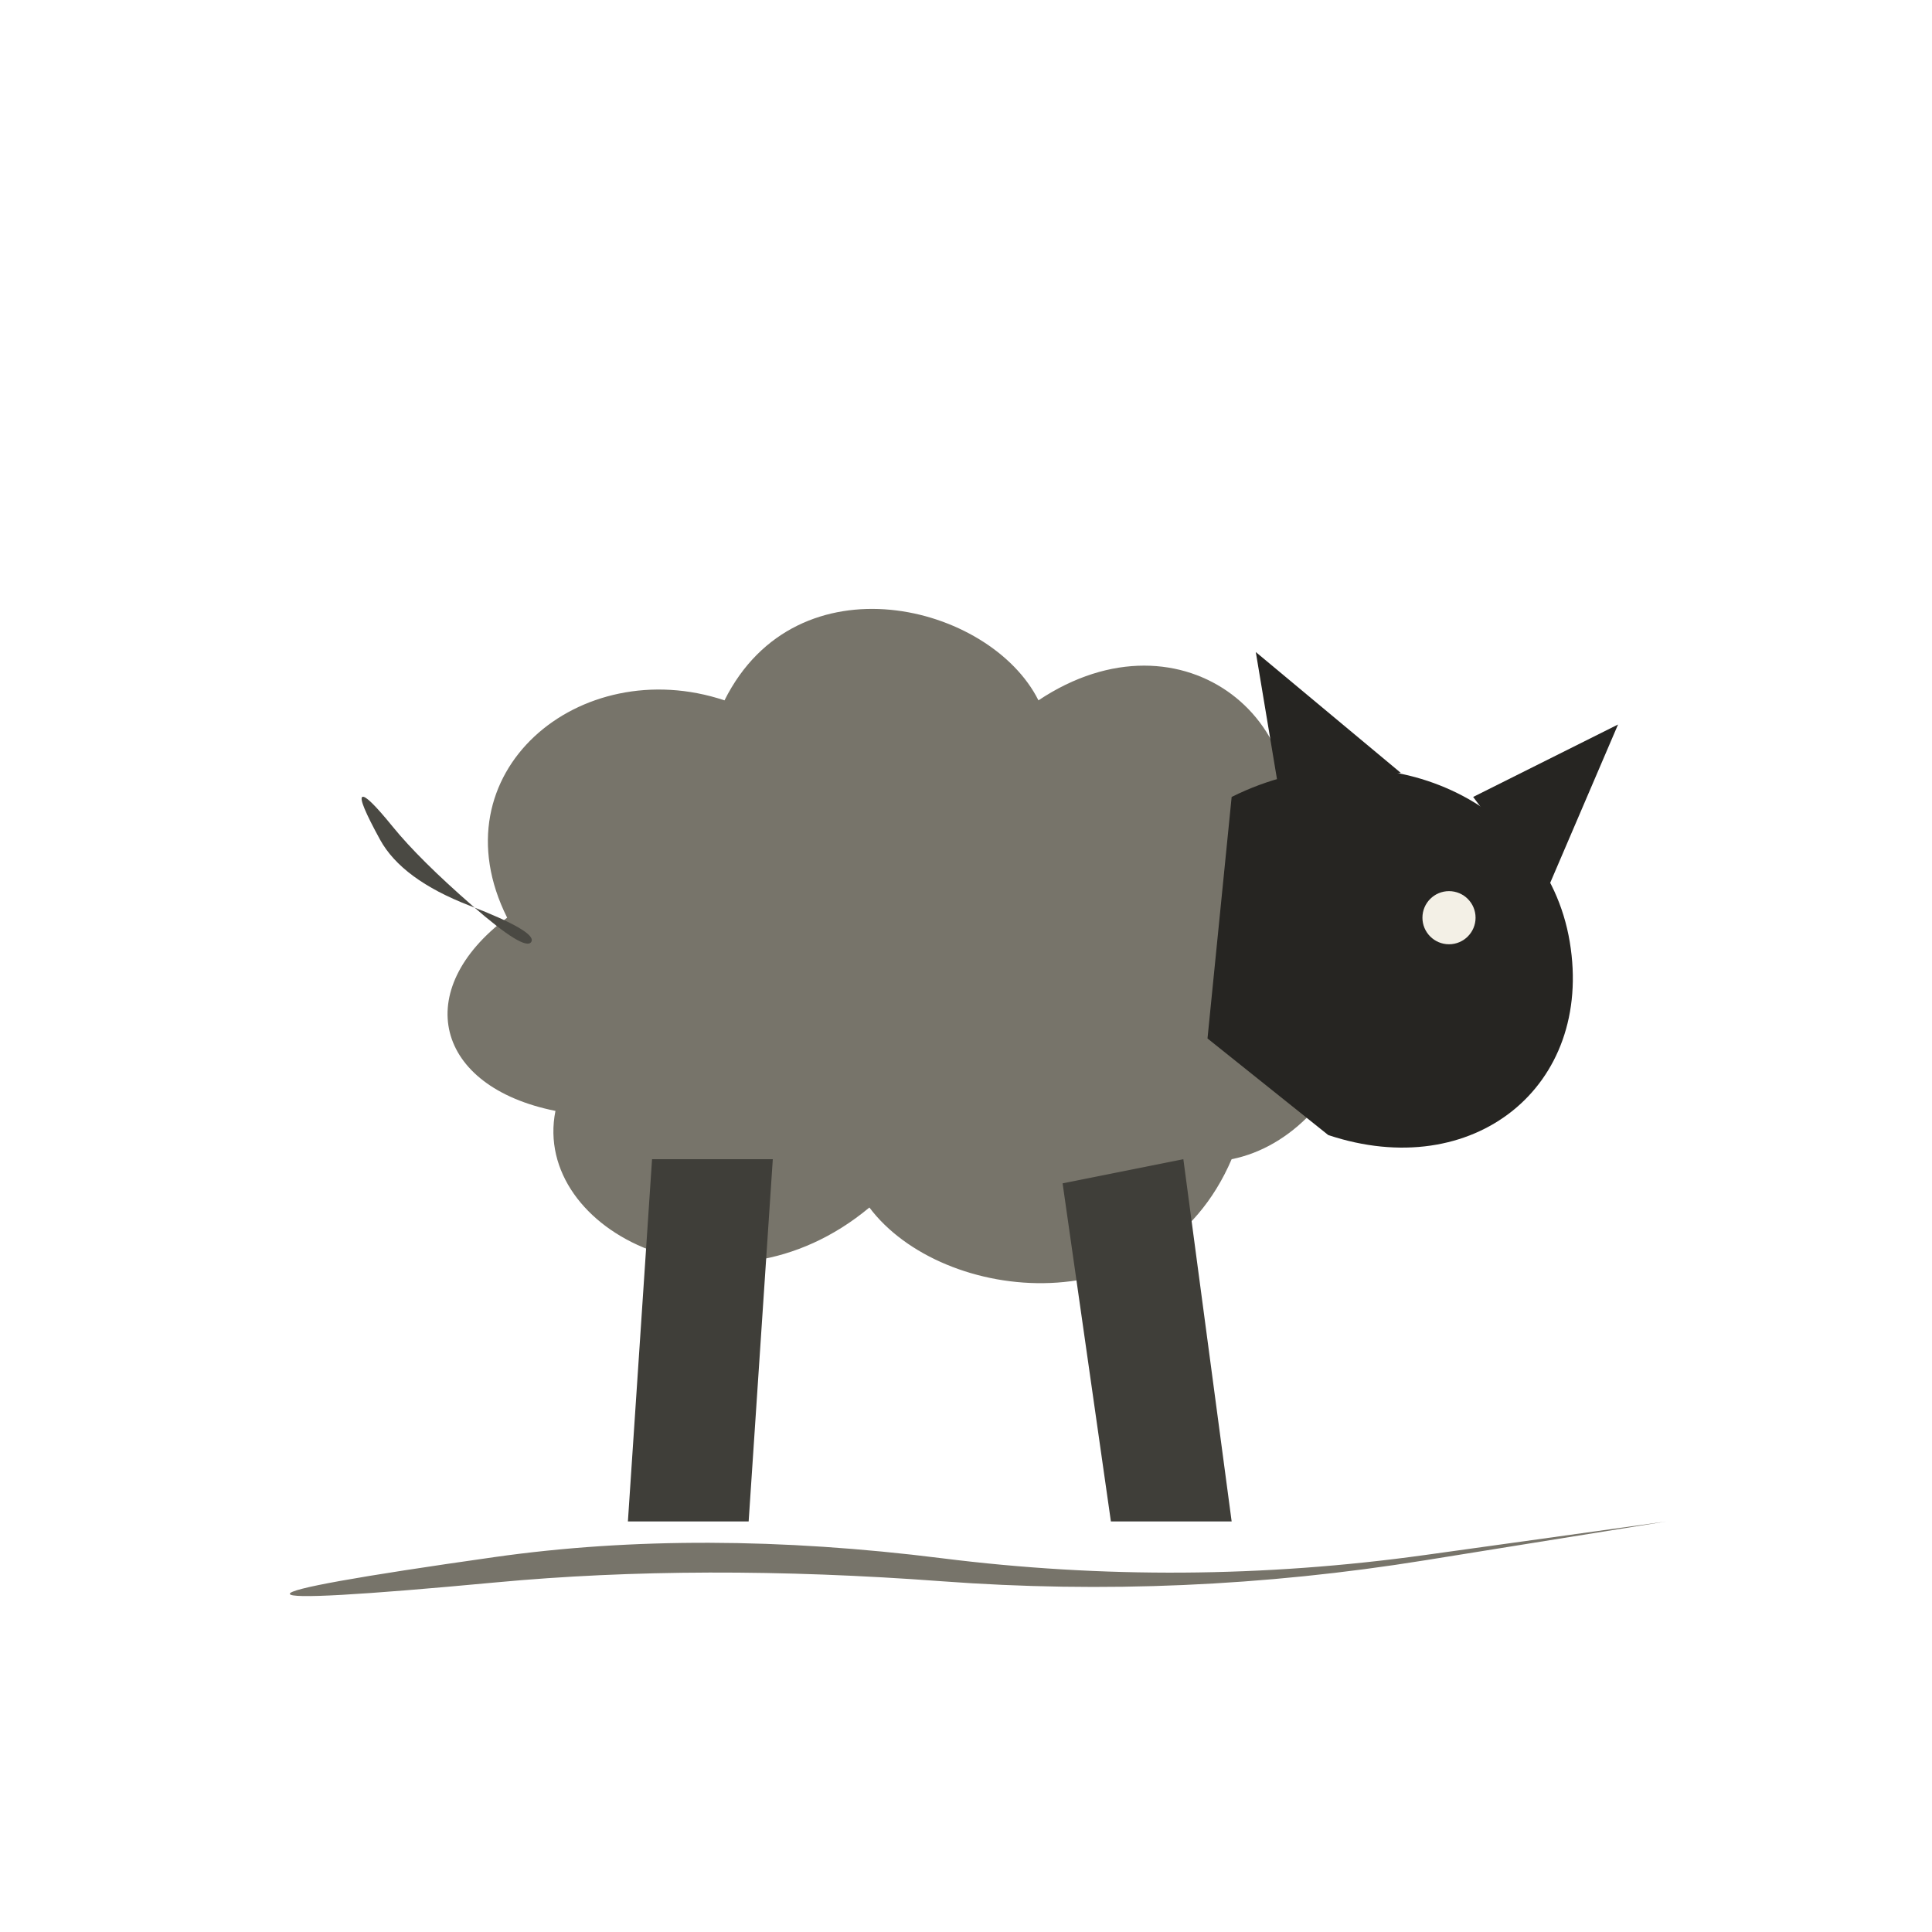
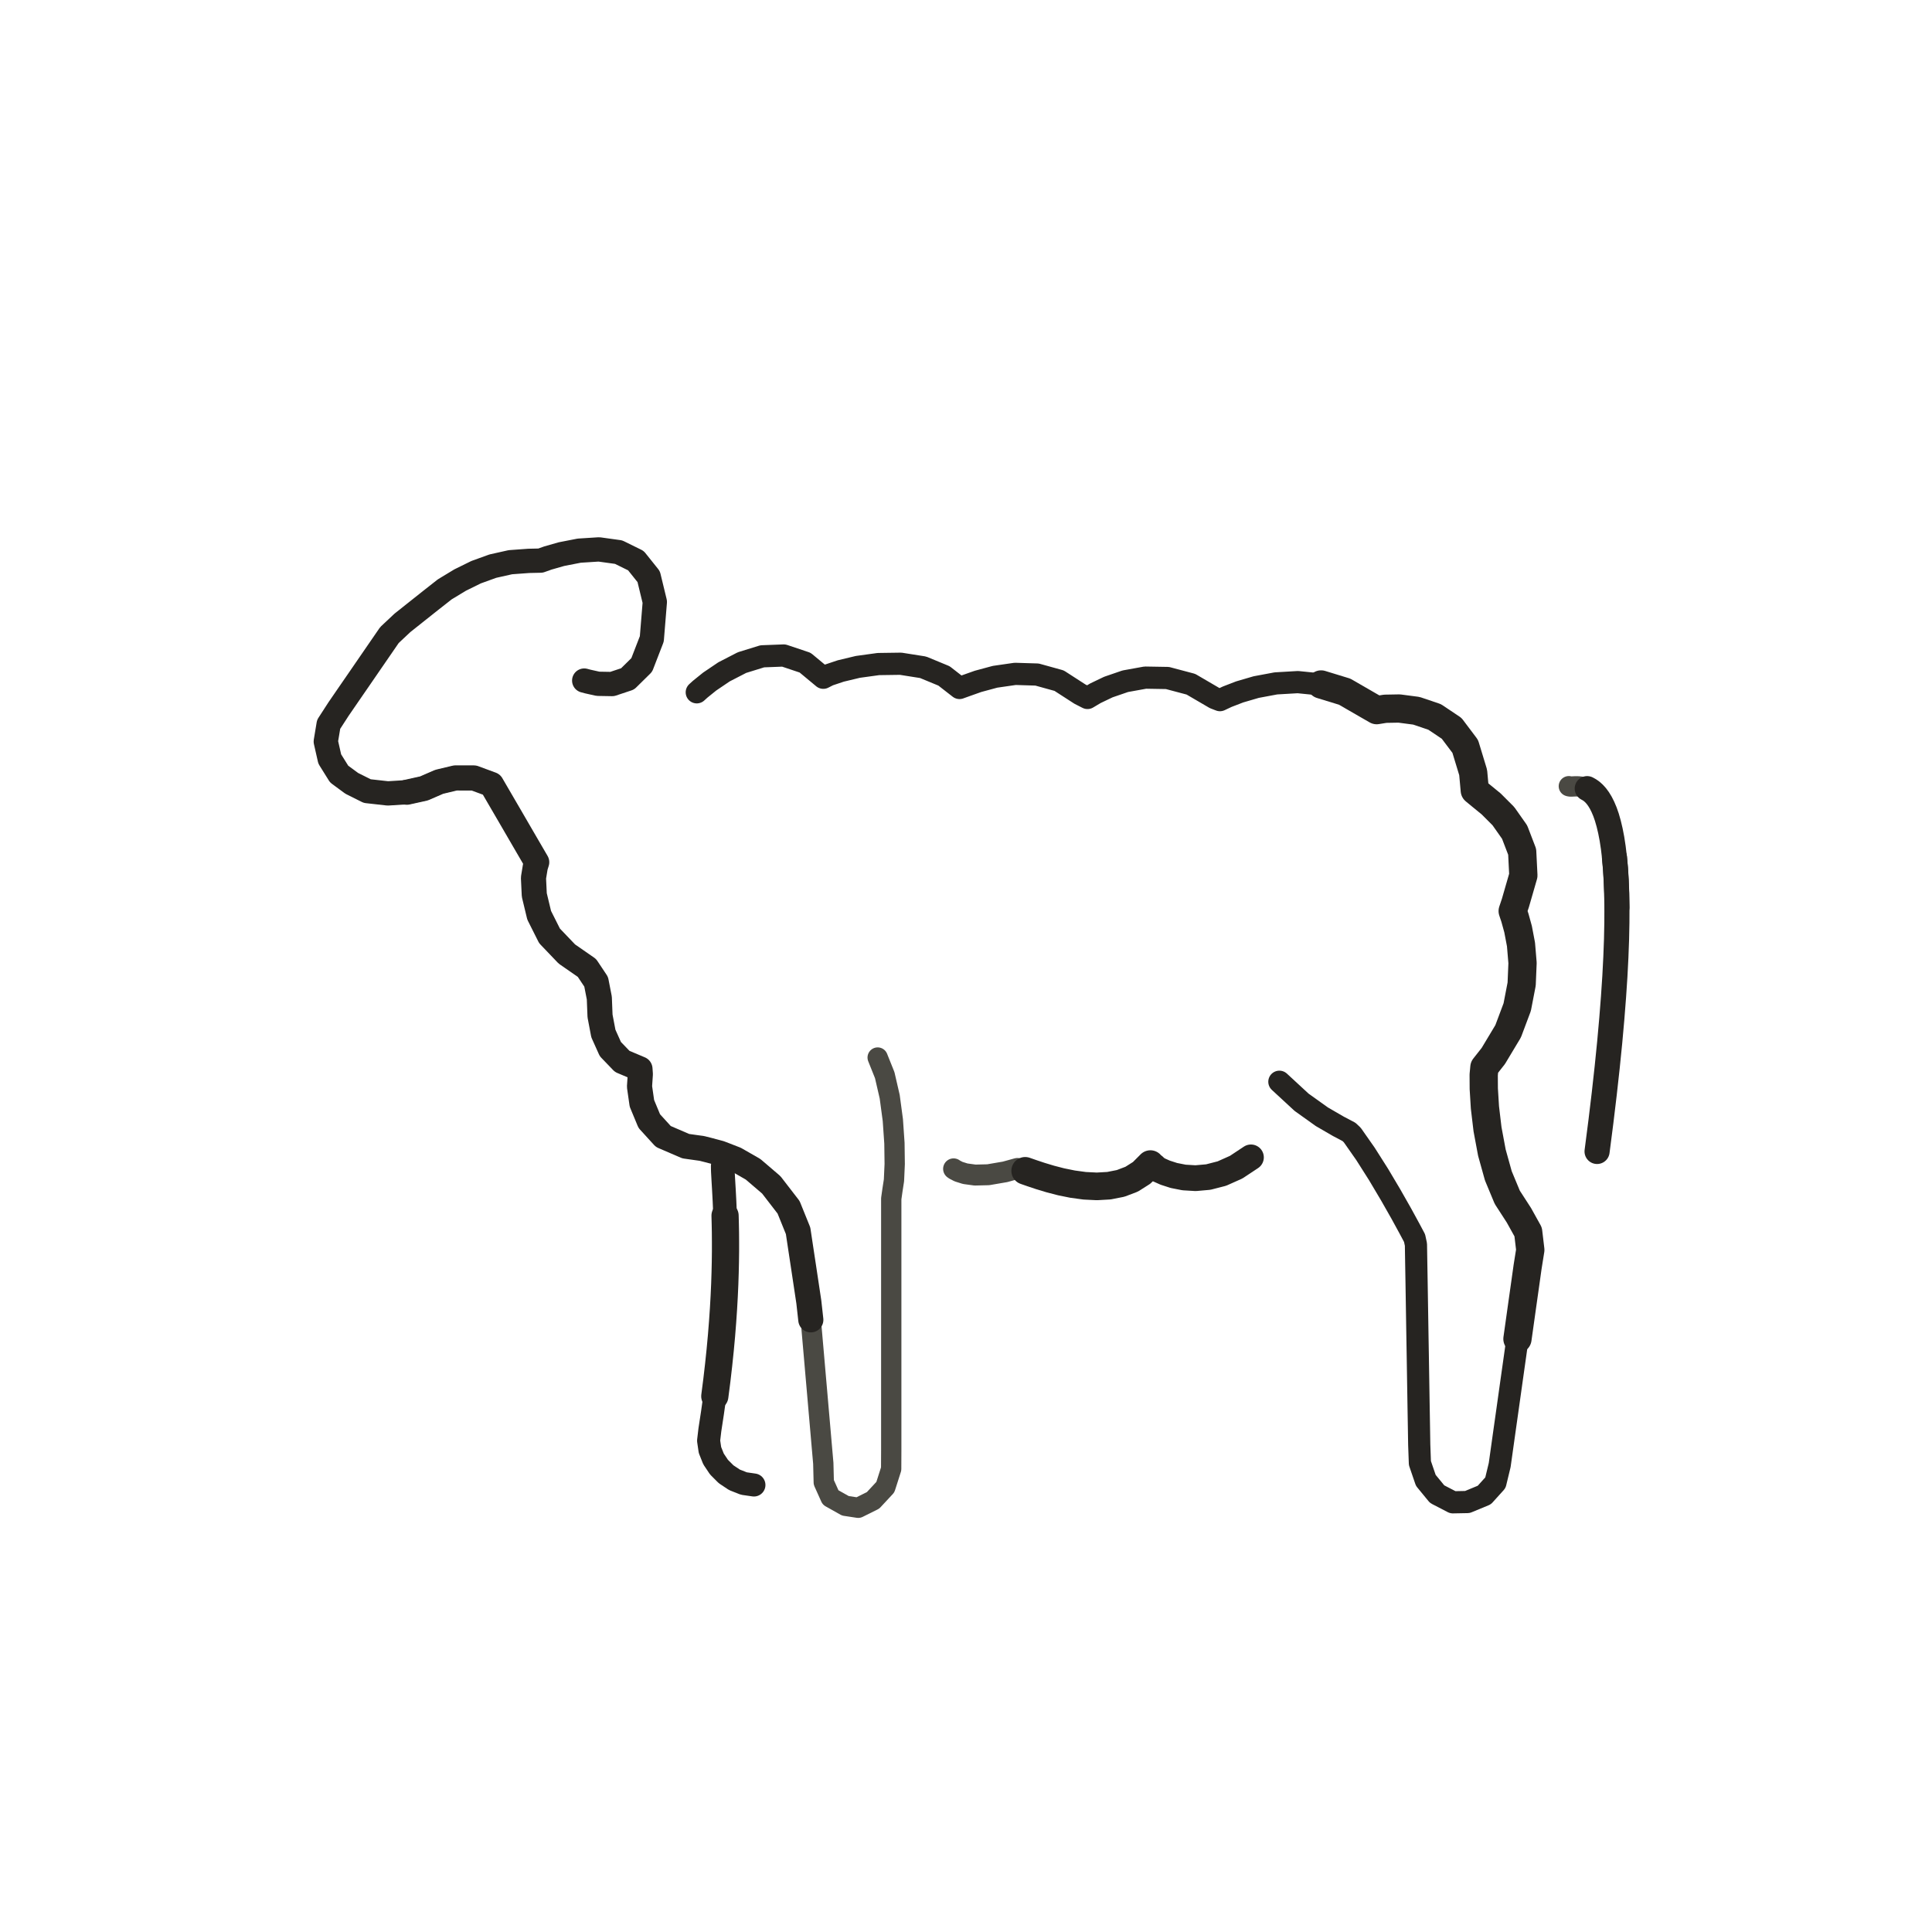
- <svg xmlns="http://www.w3.org/2000/svg" viewBox="0 0 72 72" role="img" aria-label="animals / lamb" data-pua="U+F0004" data-castalia-style="sumi-e-naturalist-v2" data-ink-stroke-system="filled-brush-mass-v2" data-ink-animation="wash-v1" data-ink-path-units="normalized">
-   <g transform="translate(36 36) scale(0.9) translate(-36 -36)">
-     <path class="ink-dry" fill="#77746a" d="M 17 34 C 14 28 20 23 26 25 C 29 19 37 21 39 25 C 45 21 51 26 49 32 C 55 35 52 43 47 44 C 44 51 35 50 32 46 C 26 51 18 47 19 42 C 14 41 13 37 17 34 Z" data-ink-brush-pass="loaded-mass-v2" />
-     <path class="ink-wash" fill="#262522" d="M 47 29 C 53 26 60 29 61 35 C 62 41 57 45 51 43 L 46 39 Z" data-ink-brush-pass="loaded-mass-v2" />
-     <path class="ink-wash" fill="#262522" d="M 49 29 L 48 23 L 54 28 Z M 57 29 L 63 26 L 60 33 Z" data-ink-brush-pass="loaded-mass-v2" />
-     <path class="ink-wash" fill="#3f3e39" d="M 23 44 L 28 44 L 27 59 L 22 59 Z M 40 45 L 45 44 L 47 59 L 42 59 Z" data-ink-brush-pass="loaded-mass-v2" />
-     <ellipse class="ink-dry" cx="56" cy="34" rx="1.1" ry="1.1" fill="#f3f0e6" data-ink-brush-pass="loaded-dab-v1" />
-     <path class="ink-wash" d="M 18.000,35.000 Q 17.750,35.417 15.554,33.499 Q 13.359,31.582 12.264,30.234 Q 11.169,28.887 11.000,29.000 Q 10.831,29.113 11.736,30.766 Q 12.641,32.418 15.446,33.501 Q 18.250,34.583 18.000,35.000 Z" fill="#4a4943" />
-     <path class="ink-dry" d="M 8.000,62.000 Q 8.037,62.317 16.519,61.525 Q 25.000,60.732 35.003,61.477 Q 45.006,62.221 55.003,60.609 Q 64.999,58.997 65.000,59.000 Q 65.001,59.003 54.997,60.391 Q 44.994,61.779 34.997,60.523 Q 25.000,59.268 16.481,60.475 Q 7.963,61.683 8.000,62.000 Z" fill="#77746a" />
+ <svg xmlns="http://www.w3.org/2000/svg" viewBox="0 0 72 72" role="img" aria-label="animals / lamb" data-pua="U+F0004" data-castalia-style="sumi-e-ink-wash-v1" data-ink-stroke-system="tapered-v1" data-ink-animation="draw-v1" data-ink-path-units="normalized" data-naturalist-construction="profile-anatomy-v7" data-ink-coverage="complete" data-ink-pressure="loaded-middle-v1">
+   <g transform="translate(8 8) scale(.78)">
+     <path class="ink-stroke" data-ink-stroke="tapered" data-ink-role="line-source-tapered" data-ink-index="0" pathLength="1" d="M 23.034,22.821 L 23.198,22.672 L 23.652,22.306 L 24.337,21.843 L 25.195,21.401 L 26.165,21.101 L 27.190,21.062 L 28.212,21.405 L 29.080,22.126 L 29.337,21.995 L 29.913,21.802 L 30.731,21.606 L 31.712,21.471 L 32.777,21.456 L 33.848,21.625 L 34.847,22.038 L 35.587,22.614 L 35.884,22.507 L 36.473,22.298 L 37.284,22.079 L 38.246,21.940 L 39.291,21.972 L 40.346,22.264 L 41.343,22.908 L 41.702,23.091 L 42.082,22.865 L 42.698,22.570 L 43.507,22.292 L 44.463,22.119 L 45.523,22.137 L 46.642,22.434 L 47.777,23.097 L 48.031,23.195 L 48.381,23.030 L 48.973,22.802 L 49.762,22.571 L 50.704,22.395 L 51.752,22.334 L 52.863,22.446 L 53.990,22.791 L 55.091,23.427 L 55.519,23.673 L 55.927,23.607" fill="none" stroke="#262421" stroke-width="1.06" stroke-linecap="round" stroke-linejoin="round" data-toddler-clarity="defining-anatomy-v1" />
+     <path class="ink-stroke" data-ink-stroke="tapered" data-ink-role="line-source-tapered" data-ink-index="1" pathLength="1" d="M 52.863,22.446 L 53.990,22.791 L 55.091,23.427 L 55.519,23.673 L 55.927,23.607 L 56.595,23.595 L 57.417,23.703 L 58.288,23.998 L 59.101,24.543 L 59.750,25.405 L 60.129,26.651 L 60.207,27.512 L 60.492,27.747 L 60.990,28.154 L 61.573,28.738 L 62.109,29.499 L 62.471,30.442 L 62.527,31.569 L 62.148,32.882 L 62.017,33.272 L 62.125,33.594 L 62.275,34.137 L 62.414,34.868 L 62.488,35.753 L 62.446,36.761 L 62.234,37.860 L 61.800,39.016 L 61.091,40.197 L 60.666,40.736 L 60.632,41.096 L 60.636,41.762 L 60.691,42.655 L 60.815,43.698 L 61.023,44.813 L 61.332,45.922 L 61.758,46.947 L 62.315,47.808 L 62.757,48.603 L 62.859,49.462 L 62.730,50.271 L 62.609,51.132 L 62.487,51.993 L 62.366,52.854 L 62.245,53.715" fill="none" stroke="#262421" stroke-width="1.35" stroke-linecap="round" stroke-linejoin="round" data-toddler-clarity="defining-anatomy-v1" />
+     <path class="ink-stroke" data-ink-stroke="tapered" data-ink-role="line-source-tapered" data-ink-index="2" pathLength="1" d="M 62.730,50.271 L 62.609,51.132 L 62.487,51.993 L 62.366,52.854 L 62.245,53.715 L 62.124,54.576 L 62.002,55.437 L 61.881,56.297 L 61.760,57.158 L 61.638,58.019 L 61.517,58.880 L 61.396,59.741 L 61.192,60.586 L 60.661,61.174 L 59.853,61.508 L 59.159,61.521 L 58.407,61.131 L 57.866,60.472 L 57.584,59.647 L 57.552,58.767 L 57.538,57.897 L 57.523,57.028 L 57.509,56.159 L 57.495,55.290 L 57.481,54.420 L 57.466,53.551 L 57.452,52.682 L 57.438,51.813 L 57.424,50.943 L 57.409,50.074 L 57.395,49.205 L 57.329,48.898 L 57.086,48.442 L 56.695,47.726 L 56.189,46.836 L 55.607,45.856 L 54.983,44.873 L 54.352,43.972 L 54.196,43.825 L 53.686,43.556 L 52.901,43.101 L 51.932,42.409 L 50.870,41.428" fill="none" stroke="#262421" stroke-width="1.06" stroke-linecap="round" stroke-linejoin="round" data-toddler-clarity="defining-anatomy-v1" />
+     <path class="ink-stroke" data-ink-stroke="tapered" data-ink-role="line-source-tapered" data-ink-index="3" pathLength="1" d="M 31.677,40.271 L 32.014,41.112 L 32.252,42.142 L 32.402,43.260 L 32.478,44.366 L 32.491,45.359 L 32.456,46.138 L 32.384,46.603 L 32.326,47.013 L 32.326,47.873 L 32.326,48.733 L 32.326,49.593 L 32.326,50.453 L 32.326,51.313 L 32.326,52.173 L 32.326,53.033 L 32.326,53.893 L 32.326,54.753 L 32.326,55.613 L 32.326,56.473 L 32.326,57.333 L 32.326,58.193 L 32.326,59.053 L 32.322,59.927 L 32.044,60.797 L 31.456,61.429 L 30.747,61.782 L 30.135,61.689 L 29.427,61.291 L 29.102,60.568 L 29.079,59.657 L 29.004,58.800 L 28.930,57.944 L 28.855,57.087 L 28.781,56.230 L 28.706,55.373 L 28.632,54.517 L 28.557,53.660 L 28.483,52.803 L 28.388,51.949 L 28.260,51.098 L 28.132,50.248 L 28.003,49.398" fill="none" stroke="#4a4943" stroke-width="0.97" stroke-linecap="round" stroke-linejoin="round" data-toddler-clarity="defining-anatomy-v1" />
+     <path class="ink-stroke" data-ink-stroke="tapered" data-ink-role="line-source-tapered" data-ink-index="4" pathLength="1" d="M 28.483,52.803 L 28.388,51.949 L 28.260,51.098 L 28.132,50.248 L 28.003,49.398 L 27.875,48.547 L 27.421,47.426 L 26.594,46.354 L 25.722,45.608 L 24.879,45.125 L 24.142,44.840 L 23.585,44.691 L 23.284,44.615 L 22.506,44.505 L 21.435,44.043 L 20.765,43.308 L 20.413,42.460 L 20.298,41.659 L 20.338,41.064 L 20.320,40.814 L 19.472,40.456 L 18.906,39.868 L 18.571,39.122 L 18.412,38.285 L 18.378,37.427 L 18.227,36.651 L 17.787,35.990 L 16.827,35.324 L 15.999,34.458 L 15.504,33.473 L 15.271,32.504 L 15.232,31.687 L 15.319,31.157 L 15.387,30.939 L 14.954,30.196 L 14.522,29.453 L 14.090,28.709 L 13.657,27.966 L 13.225,27.223 L 12.386,26.913 L 11.503,26.912 L 10.728,27.097 L 9.999,27.414 L 9.183,27.594" fill="none" stroke="#262421" stroke-width="1.20" stroke-linecap="round" stroke-linejoin="round" data-toddler-clarity="defining-anatomy-v1" />
+     <path class="ink-stroke" data-ink-stroke="tapered" data-ink-role="line-source-tapered" data-ink-index="5" pathLength="1" d="M 12.386,26.913 L 11.503,26.912 L 10.728,27.097 L 9.999,27.414 L 9.183,27.594 L 8.274,27.651 L 7.290,27.541 L 6.550,27.171 L 5.947,26.727 L 5.498,26.007 L 5.309,25.172 L 5.445,24.353 L 5.914,23.628 L 6.401,22.919 L 6.889,22.211 L 7.376,21.502 L 7.863,20.794 L 8.351,20.085 L 8.972,19.502 L 9.645,18.967 L 10.319,18.432 L 10.995,17.901 L 11.729,17.457 L 12.491,17.082 L 13.289,16.793 L 14.130,16.605 L 15.007,16.541 L 15.570,16.529 L 15.918,16.405 L 16.568,16.219 L 17.418,16.053 L 18.362,15.993 L 19.299,16.123 L 20.125,16.529 L 20.737,17.294 L 21.030,18.503 L 20.886,20.270 L 20.404,21.515 L 19.729,22.180 L 18.990,22.426 L 18.313,22.414 L 17.825,22.305 L 17.656,22.260" fill="none" stroke="#262421" stroke-width="1.16" stroke-linecap="round" stroke-linejoin="round" data-toddler-clarity="defining-anatomy-v1" />
+     <path class="ink-stroke" data-ink-stroke="tapered" data-ink-role="line-source-tapered" data-ink-index="6" pathLength="1" d="M 35.304,45.589 L 35.362,45.629 L 35.543,45.722 L 35.861,45.822 L 36.329,45.886 L 36.958,45.871 L 37.763,45.733 L 38.353,45.570 L 38.487,45.603 L 38.725,45.684 L 39.052,45.798 L 39.457,45.933 L 39.924,46.074 L 40.441,46.208" fill="none" stroke="#4a4943" stroke-width="1.00" stroke-linecap="round" stroke-linejoin="round" data-toddler-clarity="defining-anatomy-v1" />
+     <path class="ink-stroke" data-ink-stroke="tapered" data-ink-role="line-source-tapered" data-ink-index="7" pathLength="1" d="M 38.725,45.684 L 39.052,45.798 L 39.457,45.933 L 39.924,46.074 L 40.441,46.208 L 40.993,46.320 L 41.567,46.398 L 42.149,46.427 L 42.727,46.394 L 43.285,46.284 L 43.811,46.084 L 44.290,45.781 L 44.708,45.362 L 44.723,45.396 L 44.853,45.492" fill="none" stroke="#262421" stroke-width="1.32" stroke-linecap="round" stroke-linejoin="round" data-toddler-clarity="defining-anatomy-v1" />
+     <path class="ink-stroke" data-ink-stroke="tapered" data-ink-role="line-source-tapered" data-ink-index="8" pathLength="1" d="M 43.811,46.084 L 44.290,45.781 L 44.708,45.362 L 44.723,45.396 L 44.853,45.492 L 45.088,45.626 L 45.416,45.772 L 45.830,45.906 L 46.317,46.002 L 46.868,46.035 L 47.474,45.981 L 48.123,45.814 L 48.806,45.509 L 49.512,45.041" fill="none" stroke="#262421" stroke-width="1.23" stroke-linecap="round" stroke-linejoin="round" data-toddler-clarity="defining-anatomy-v1" />
+     <path class="ink-stroke" data-ink-stroke="tapered" data-ink-role="line-source-tapered" data-ink-index="9" pathLength="1" d="M 24.275,45.452 L 24.276,45.567 L 24.280,45.709 L 24.289,45.878 L 24.300,46.075 L 24.313,46.298 L 24.328,46.549 L 24.343,46.827 L 24.359,47.132 L 24.373,47.465 L 24.386,47.824 L 24.396,48.210 L 24.404,48.624 L 24.407,49.064 L 24.407,49.532" fill="none" stroke="#262421" stroke-width="1.13" stroke-linecap="round" stroke-linejoin="round" data-toddler-clarity="defining-anatomy-v1" />
+     <path class="ink-stroke" data-ink-stroke="tapered" data-ink-role="line-source-tapered" data-ink-index="10" pathLength="1" d="M 24.386,47.824 L 24.396,48.210 L 24.404,48.624 L 24.407,49.064 L 24.407,49.532 L 24.401,50.027 L 24.389,50.548 L 24.371,51.097 L 24.345,51.672 L 24.311,52.274 L 24.268,52.904 L 24.216,53.560 L 24.153,54.243 L 24.079,54.953 L 23.994,55.689 L 23.896,56.453" fill="none" stroke="#262421" stroke-width="1.30" stroke-linecap="round" stroke-linejoin="round" data-toddler-clarity="defining-anatomy-v1" />
+     <path class="ink-stroke" data-ink-stroke="tapered" data-ink-role="line-source-tapered" data-ink-index="11" pathLength="1" d="M 24.216,53.560 L 24.153,54.243 L 24.079,54.953 L 23.994,55.689 L 23.896,56.453 L 23.785,57.243 L 23.660,58.060 L 23.599,58.577 L 23.664,59.022 L 23.834,59.449 L 24.096,59.841 L 24.434,60.180 L 24.835,60.447 L 25.283,60.624 L 25.765,60.694" fill="none" stroke="#262421" stroke-width="1.10" stroke-linecap="round" stroke-linejoin="round" data-toddler-clarity="defining-anatomy-v1" />
+     <path class="ink-stroke" data-ink-stroke="tapered" data-ink-role="line-source-tapered" data-ink-index="12" pathLength="1" d="M 64.700,27.307 L 64.740,27.318 L 64.790,27.322 L 64.850,27.321 L 64.919,27.318 L 64.996,27.314 L 65.080,27.313 L 65.170,27.317 L 65.265,27.327 L 65.365,27.345 L 65.469,27.376 L 65.575,27.419 L 65.683,27.479 L 65.793,27.556 L 65.902,27.654 L 66.011,27.774" fill="none" stroke="#4a4943" stroke-width="0.97" stroke-linecap="round" stroke-linejoin="round" data-toddler-clarity="defining-anatomy-v1" />
+     <path class="ink-stroke" data-ink-stroke="tapered" data-ink-role="line-source-tapered" data-ink-index="13" pathLength="1" d="M 65.575,27.419 L 65.683,27.479 L 65.793,27.556 L 65.902,27.654 L 66.011,27.774 L 66.119,27.920 L 66.224,28.092 L 66.326,28.294 L 66.425,28.527 L 66.518,28.794 L 66.605,29.098 L 66.686,29.440 L 66.760,29.822 L 66.825,30.248 L 66.881,30.719 L 66.928,31.237 L 66.963,31.806 L 66.987,32.426 L 66.998,33.101" fill="none" stroke="#262421" stroke-width="1.19" stroke-linecap="round" stroke-linejoin="round" data-toddler-clarity="defining-anatomy-v1" />
+     <path class="ink-stroke" data-ink-stroke="tapered" data-ink-role="line-source-tapered" data-ink-index="14" pathLength="1" d="M 66.881,30.719 L 66.928,31.237 L 66.963,31.806 L 66.987,32.426 L 66.998,33.101 L 66.995,33.832 L 66.979,34.622 L 66.947,35.474 L 66.900,36.388 L 66.835,37.369 L 66.753,38.417 L 66.653,39.536 L 66.533,40.727 L 66.393,41.993 L 66.232,43.336 L 66.049,44.758" fill="none" stroke="#262421" stroke-width="1.20" stroke-linecap="round" stroke-linejoin="round" data-toddler-clarity="defining-anatomy-v1" />
  </g>
</svg>
